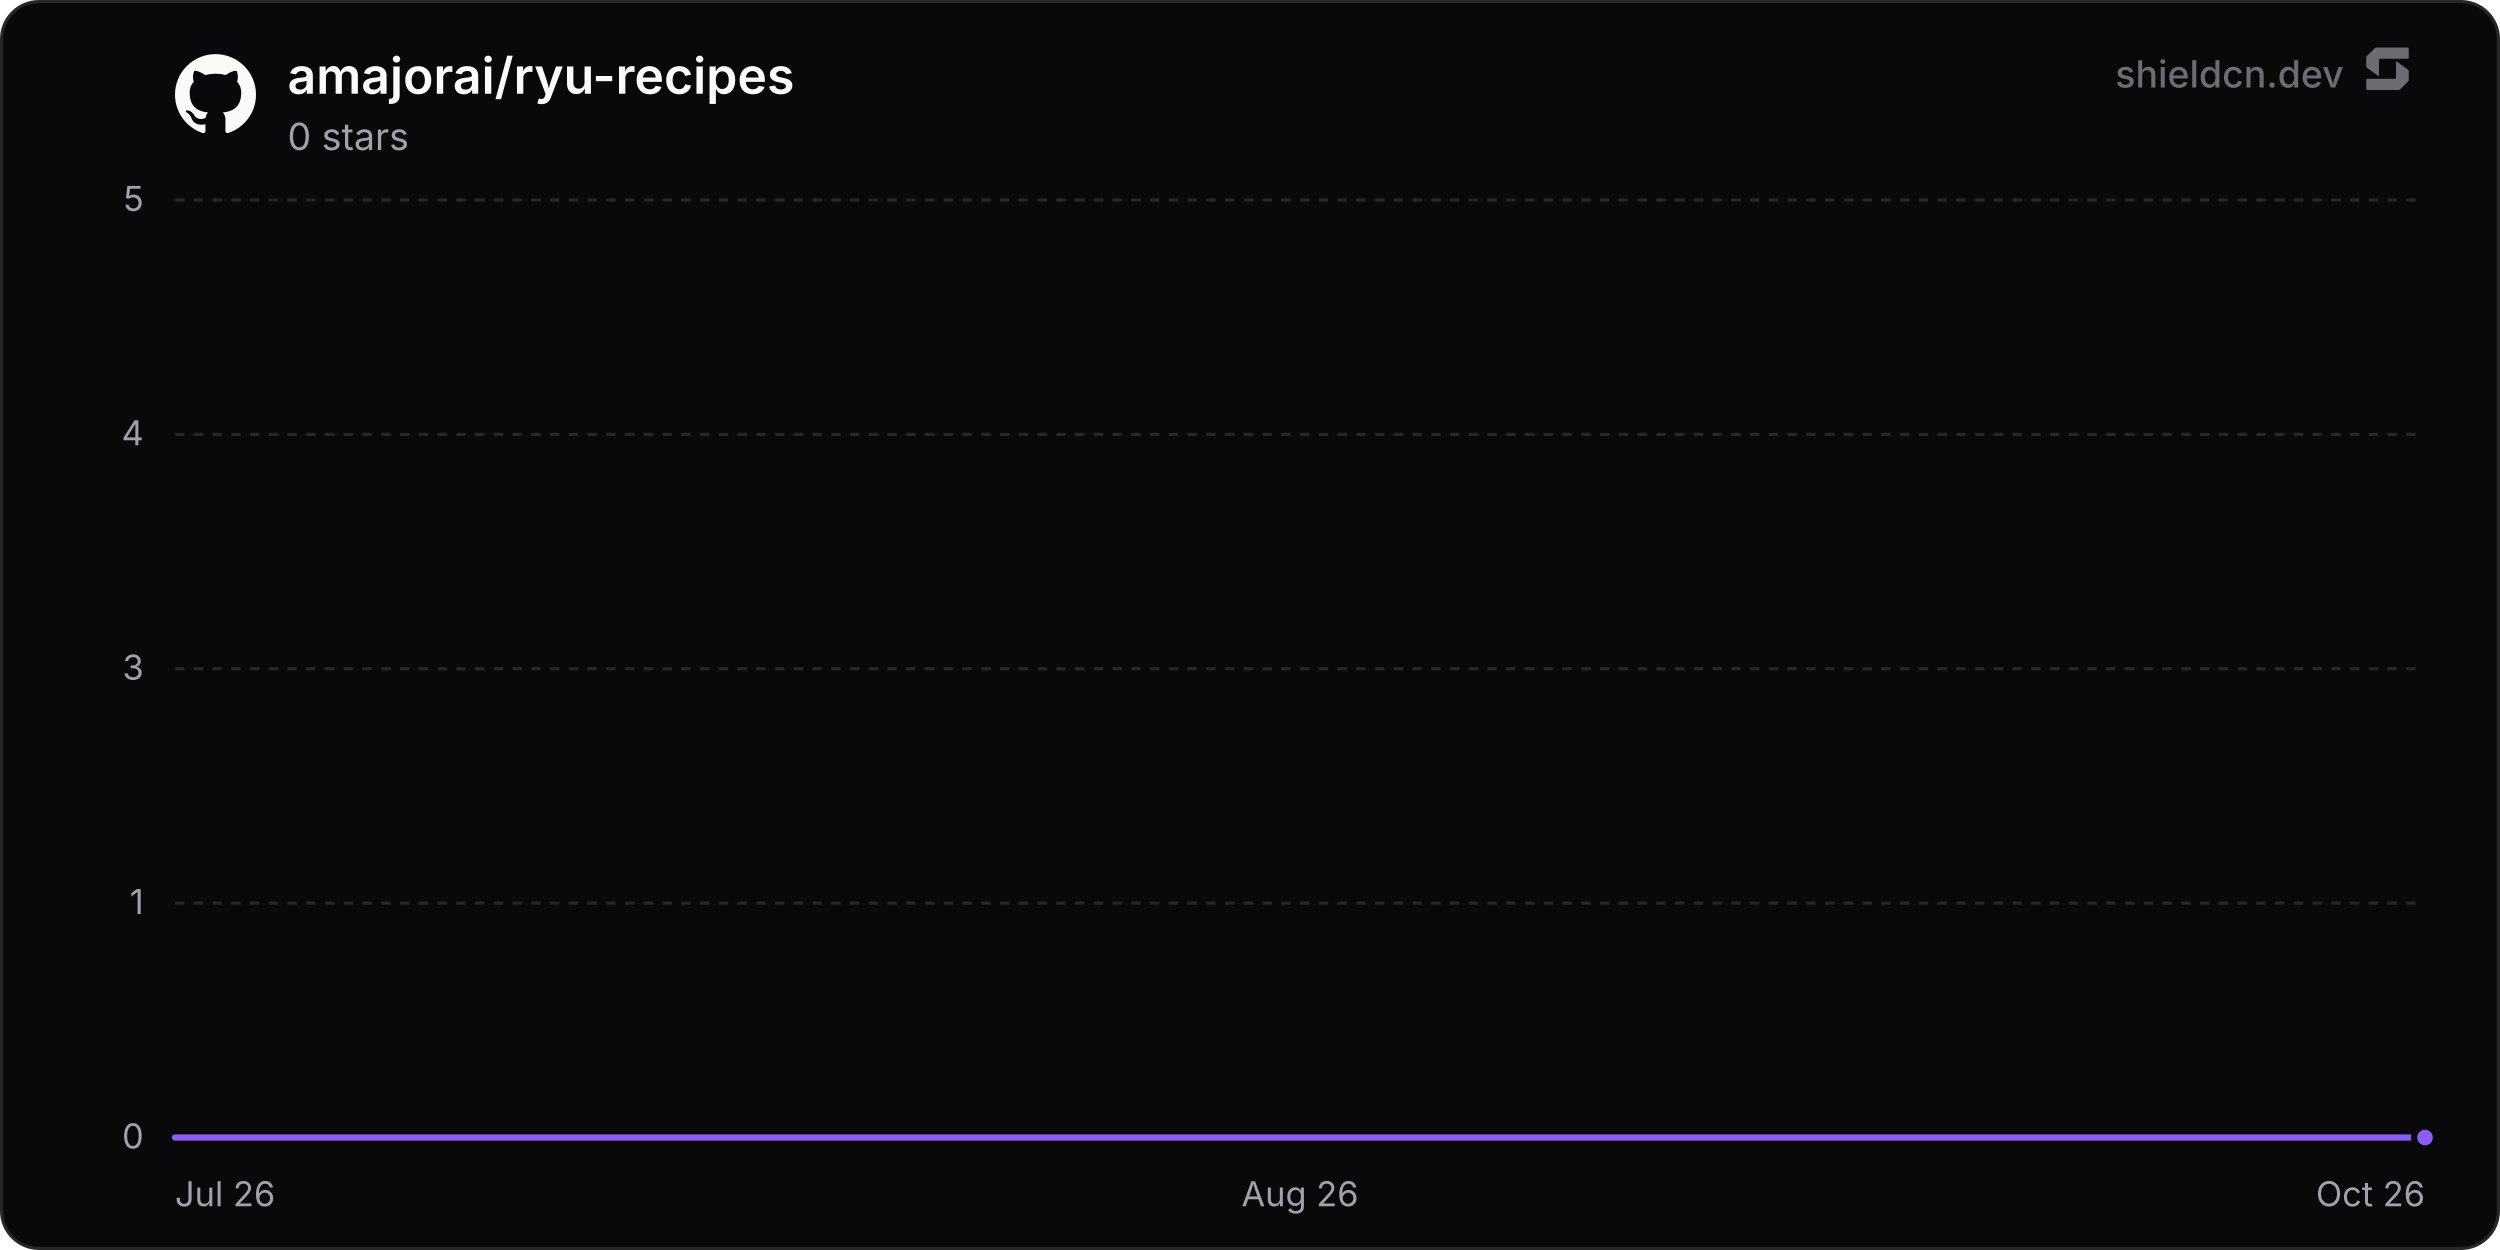
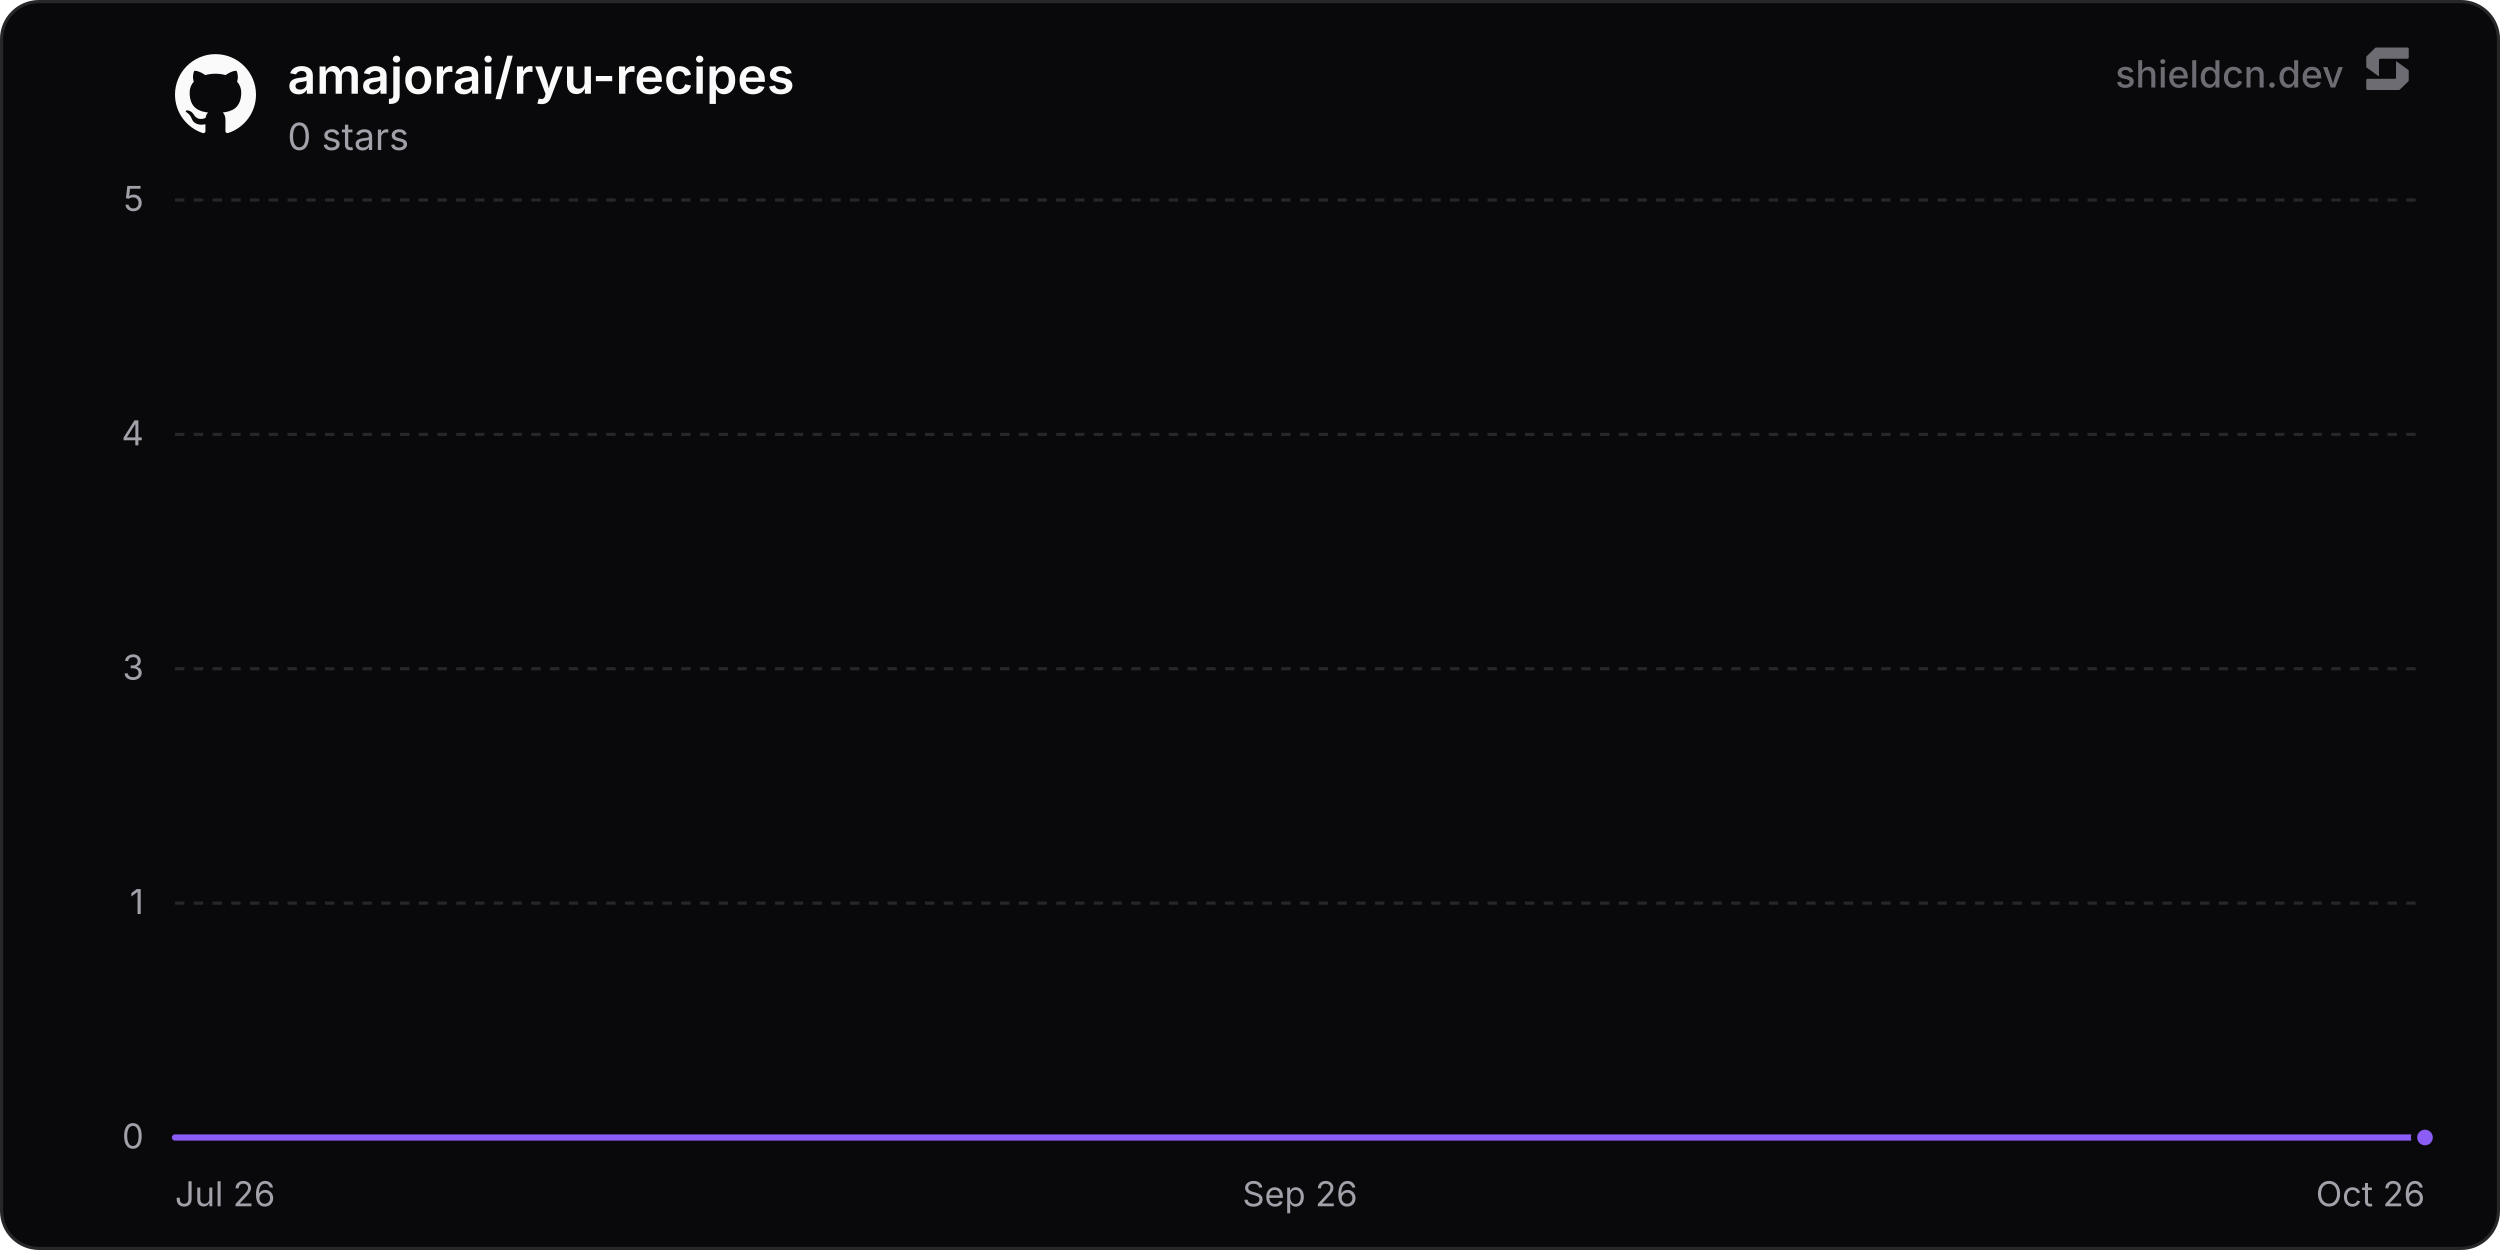
<svg xmlns="http://www.w3.org/2000/svg" width="800" height="400" viewBox="0 0 800 400" role="img" aria-label="amajorai/ryu-recipes">
  <defs>
    <linearGradient id="chartFill0" x1="0" y1="0" x2="0" y2="1">
      <stop offset="0%" stop-color="rgba(139, 92, 246, 0.35)" />
      <stop offset="100%" stop-color="rgba(139, 92, 246, 0)" />
    </linearGradient>
  </defs>
  <rect x="0.5" y="0.5" width="799" height="399" rx="12" fill="#09090b" stroke="#27272a" stroke-width="1" />
  <line x1="56" y1="364" x2="776" y2="364" stroke="#27272a" stroke-width="1" />
  <text x="46" y="367.5" text-anchor="end" font-size="11" fill="#a1a1aa" font-family="'Inter', ui-sans-serif, system-ui, -apple-system, BlinkMacSystemFont, 'Segoe UI', Roboto, Helvetica, Arial, sans-serif">0</text>
  <line x1="56" y1="289" x2="776" y2="289" stroke="#27272a" stroke-width="1" stroke-dasharray="3 3" />
  <text x="46" y="292.5" text-anchor="end" font-size="11" fill="#a1a1aa" font-family="'Inter', ui-sans-serif, system-ui, -apple-system, BlinkMacSystemFont, 'Segoe UI', Roboto, Helvetica, Arial, sans-serif">1</text>
  <line x1="56" y1="214" x2="776" y2="214" stroke="#27272a" stroke-width="1" stroke-dasharray="3 3" />
  <text x="46" y="217.5" text-anchor="end" font-size="11" fill="#a1a1aa" font-family="'Inter', ui-sans-serif, system-ui, -apple-system, BlinkMacSystemFont, 'Segoe UI', Roboto, Helvetica, Arial, sans-serif">3</text>
  <line x1="56" y1="139" x2="776" y2="139" stroke="#27272a" stroke-width="1" stroke-dasharray="3 3" />
  <text x="46" y="142.5" text-anchor="end" font-size="11" fill="#a1a1aa" font-family="'Inter', ui-sans-serif, system-ui, -apple-system, BlinkMacSystemFont, 'Segoe UI', Roboto, Helvetica, Arial, sans-serif">4</text>
  <line x1="56" y1="64" x2="776" y2="64" stroke="#27272a" stroke-width="1" stroke-dasharray="3 3" />
  <text x="46" y="67.5" text-anchor="end" font-size="11" fill="#a1a1aa" font-family="'Inter', ui-sans-serif, system-ui, -apple-system, BlinkMacSystemFont, 'Segoe UI', Roboto, Helvetica, Arial, sans-serif">5</text>
  <text x="56" y="386" text-anchor="start" font-size="11" fill="#a1a1aa" font-family="'Inter', ui-sans-serif, system-ui, -apple-system, BlinkMacSystemFont, 'Segoe UI', Roboto, Helvetica, Arial, sans-serif">Jul 26</text>
-   <text x="416" y="386" text-anchor="middle" font-size="11" fill="#a1a1aa" font-family="'Inter', ui-sans-serif, system-ui, -apple-system, BlinkMacSystemFont, 'Segoe UI', Roboto, Helvetica, Arial, sans-serif">Aug 26</text>
+   <text x="416" y="386" text-anchor="middle" font-size="11" fill="#a1a1aa" font-family="'Inter', ui-sans-serif, system-ui, -apple-system, BlinkMacSystemFont, 'Segoe UI', Roboto, Helvetica, Arial, sans-serif">Sep 26</text>
  <text x="776" y="386" text-anchor="end" font-size="11" fill="#a1a1aa" font-family="'Inter', ui-sans-serif, system-ui, -apple-system, BlinkMacSystemFont, 'Segoe UI', Roboto, Helvetica, Arial, sans-serif">Oct 26</text>
-   <path d="M56 364 L105.68 364 L155.37 364 L205.05 364 L254.73 364 L304.41 364 L354.1 364 L403.78 364 L453.46 364 L503.14 364 L552.83 364 L602.51 364 L652.19 364 L701.87 364 L751.56 364 L776 364 L776 364 L56 364 Z" fill="url(#chartFill0)" />
-   <path d="M56 364 L105.68 364 L155.37 364 L205.05 364 L254.73 364 L304.41 364 L354.1 364 L403.78 364 L453.46 364 L503.14 364 L552.83 364 L602.51 364 L652.19 364 L701.87 364 L751.56 364 L776 364" fill="none" stroke="#8b5cf6" stroke-width="2" stroke-linejoin="round" stroke-linecap="round" />
+   <path d="M56 364 L105.2 364 L154.39 364 L203.59 364 L252.79 364 L301.98 364 L351.18 364 L400.38 364 L449.57 364 L498.77 364 L547.97 364 L597.16 364 L646.36 364 L695.56 364 L744.75 364 L776 364 L776 364 L56 364 Z" fill="url(#chartFill0)" />
+   <path d="M56 364 L105.2 364 L154.39 364 L203.59 364 L252.79 364 L301.98 364 L351.18 364 L400.38 364 L449.57 364 L498.77 364 L547.97 364 L597.16 364 L646.36 364 L695.56 364 L744.75 364 L776 364" fill="none" stroke="#8b5cf6" stroke-width="2" stroke-linejoin="round" stroke-linecap="round" />
  <circle cx="776" cy="364" r="3.5" fill="#8b5cf6" stroke="#09090b" stroke-width="2" />
  <g transform="translate(56, 17) scale(1.08)" fill="#fafafa">
    <path d="M12 .297c-6.63 0-12 5.373-12 12 0 5.303 3.438 9.8 8.205 11.385.6.113.82-.258.82-.577 0-.285-.01-1.04-.015-2.04-3.338.724-4.042-1.61-4.042-1.61C4.422 18.07 3.633 17.7 3.633 17.7c-1.087-.744.084-.729.084-.729 1.205.084 1.838 1.236 1.838 1.236 1.07 1.835 2.809 1.305 3.495.998.108-.776.417-1.305.76-1.605-2.665-.3-5.466-1.332-5.466-5.93 0-1.31.465-2.38 1.235-3.22-.135-.303-.54-1.523.105-3.176 0 0 1.005-.322 3.3 1.23.96-.267 1.98-.399 3-.405 1.02.006 2.04.138 3 .405 2.28-1.552 3.285-1.23 3.285-1.23.645 1.653.24 2.873.12 3.176.765.84 1.23 1.91 1.23 3.22 0 4.61-2.805 5.625-5.475 5.92.42.36.81 1.096.81 2.22 0 1.606-.015 2.896-.015 3.286 0 .315.21.69.825.57C20.565 22.092 24 17.592 24 12.297c0-6.627-5.373-12-12-12" />
  </g>
  <text x="92" y="30" font-size="16" font-weight="600" fill="#fafafa" font-family="'Inter', ui-sans-serif, system-ui, -apple-system, BlinkMacSystemFont, 'Segoe UI', Roboto, Helvetica, Arial, sans-serif">amajorai/ryu-recipes</text>
  <text x="92" y="48" font-size="12" fill="#a1a1aa" font-family="'Inter', ui-sans-serif, system-ui, -apple-system, BlinkMacSystemFont, 'Segoe UI', Roboto, Helvetica, Arial, sans-serif">0 stars</text>
  <g fill-opacity="0.65">
    <text x="750" y="28" text-anchor="end" font-size="12" font-weight="500" fill="#a1a1aa" font-family="'Inter', ui-sans-serif, system-ui, -apple-system, BlinkMacSystemFont, 'Segoe UI', Roboto, Helvetica, Arial, sans-serif">shieldcn.dev</text>
    <g transform="translate(756, 14) scale(0.01)" fill="#a1a1aa">
      <path d="M1088.4,565.1c-6.5-4.7-15.5,0-15.5,7.9v510.2c0,21.3-18.1,38.6-40.4,38.6H160.9c-22.3,0-40.4,17.3-40.4,38.6v280.8c0,21.3,18.1,38.6,40.4,38.6h1004.5c10.8,0,21.2-4.2,28.8-11.6l273.4-266.3c7.4-7.2,11.6-16.9,11.6-27v-308.7c0-12.1-5.9-23.5-16.1-30.8l-374.7-270.3Z" />
      <path d="M511.2,1035.9c6.5,4.7,15.5,0,15.5-7.9v-510.2c0-21.3,18.1-38.6,40.4-38.6h871.7c22.3,0,40.4-17.3,40.4-38.6V159.7c0-21.3-18.1-38.6-40.4-38.6H434.3c-10.8,0-21.2,4.2-28.8,11.6L132,399c-7.4,7.2-11.6,16.9-11.6,27v308.7c0,12.1,5.9,23.5,16.1,30.8l374.7,270.3Z" />
    </g>
  </g>
</svg>
